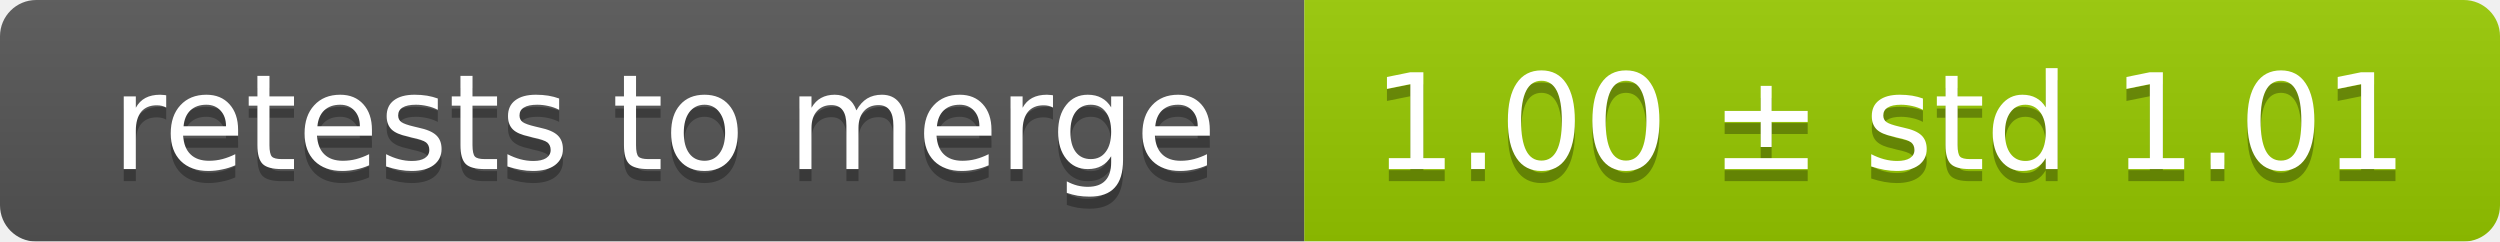
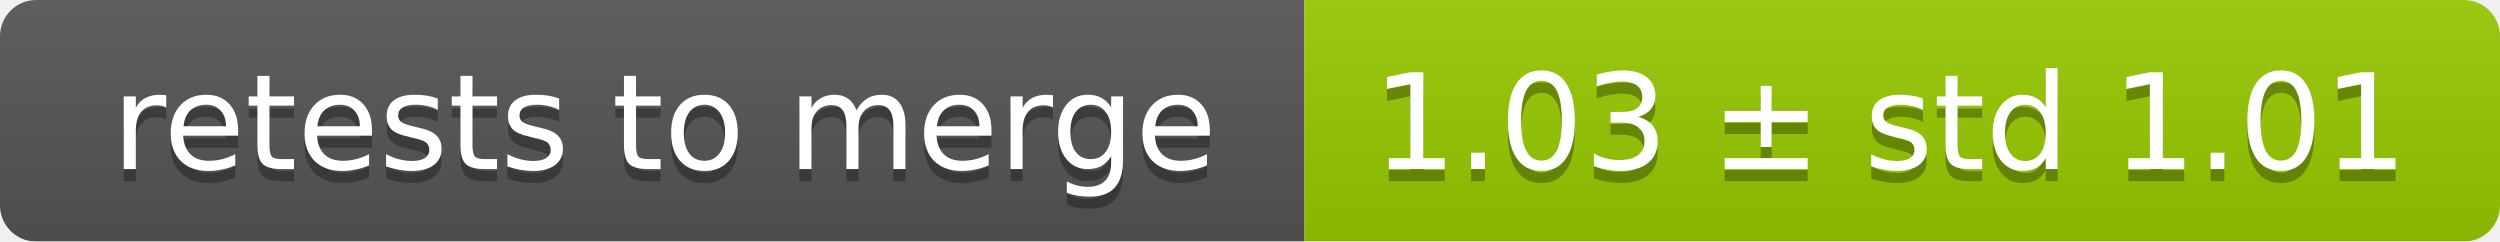
<svg xmlns="http://www.w3.org/2000/svg" width="207" height="20">
  <linearGradient id="smooth" x2="0" y2="100%">
    <stop offset="0" stop-color="#bbb" stop-opacity=".1" />
    <stop offset="1" stop-opacity=".1" />
  </linearGradient>
  <mask id="round">
    <rect width="207" height="20" rx="3" fill="#fff" />
  </mask>
  <g mask="url(#round)">
    <rect width="108" height="20" fill="#555" />
    <rect x="108" width="99" height="20" fill="#97ca00" />
    <rect width="207" height="20" fill="url(#smooth)" />
  </g>
  <g fill="#fff" text-anchor="middle" font-family="DejaVu Sans,Verdana,Geneva,sans-serif" font-size="11">
    <text x="55" y="15" fill="#010101" fill-opacity=".3">retests to merge</text>
    <text x="55" y="14">retests to merge</text>
-     <text x="156.5" y="15" fill="#010101" fill-opacity=".3">1.00 ± std 1.01</text>
-     <text x="156.5" y="14">1.00 ± std 1.01</text>
+     <text x="156.5" y="15" fill="#010101" fill-opacity=".3">1.03 ± std 1.01</text>
+     <text x="156.5" y="14">1.03 ± std 1.01</text>
  </g>
</svg>
